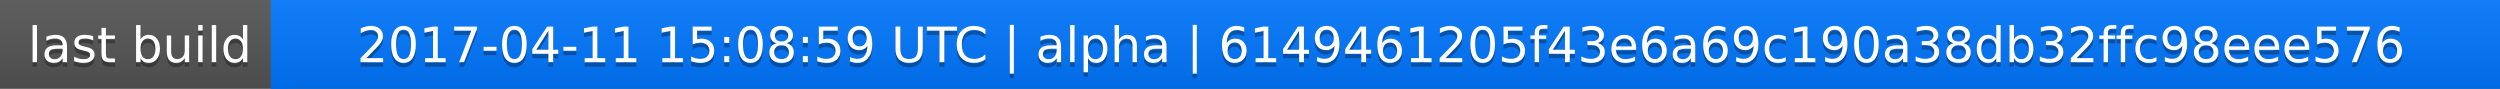
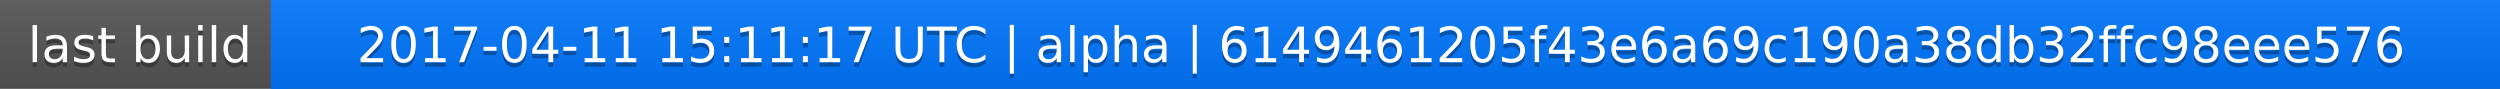
<svg xmlns="http://www.w3.org/2000/svg" width="563" height="20">
  <linearGradient id="a" x2="0" y2="100%">
    <stop offset="0" stop-color="#bbb" stop-opacity=".1" />
    <stop offset="1" stop-opacity=".1" />
  </linearGradient>
  <rect rx="0" width="563" height="20" fill="#555" />
  <rect rx="0" x="61" width="502" height="20" fill="#07f" />
  <path fill="#07f" d="M61 0h4v20h-4z" />
  <rect rx="0" width="563" height="20" fill="url(#a)" />
  <g fill="#fff" text-anchor="middle" font-family="DejaVu Sans,Verdana,Geneva,sans-serif" font-size="11">
    <text x="31.5" y="15" fill="#010101" fill-opacity=".3">last build</text>
    <text x="31.5" y="14">last build</text>
-     <text x="311" y="15" fill="#010101" fill-opacity=".3">2017-04-11 15:08:59 UTC | alpha | 6149461205f43e6a69c190a38db32ffc98eee576</text>
-     <text x="311" y="14">2017-04-11 15:08:59 UTC | alpha | 6149461205f43e6a69c190a38db32ffc98eee576</text>
+     <text x="311" y="15" fill="#010101" fill-opacity=".3">2017-04-11 15:11:17 UTC | alpha | 6149461205f43e6a69c190a38db32ffc98eee576</text>
+     <text x="311" y="14">2017-04-11 15:11:17 UTC | alpha | 6149461205f43e6a69c190a38db32ffc98eee576</text>
  </g>
</svg>
